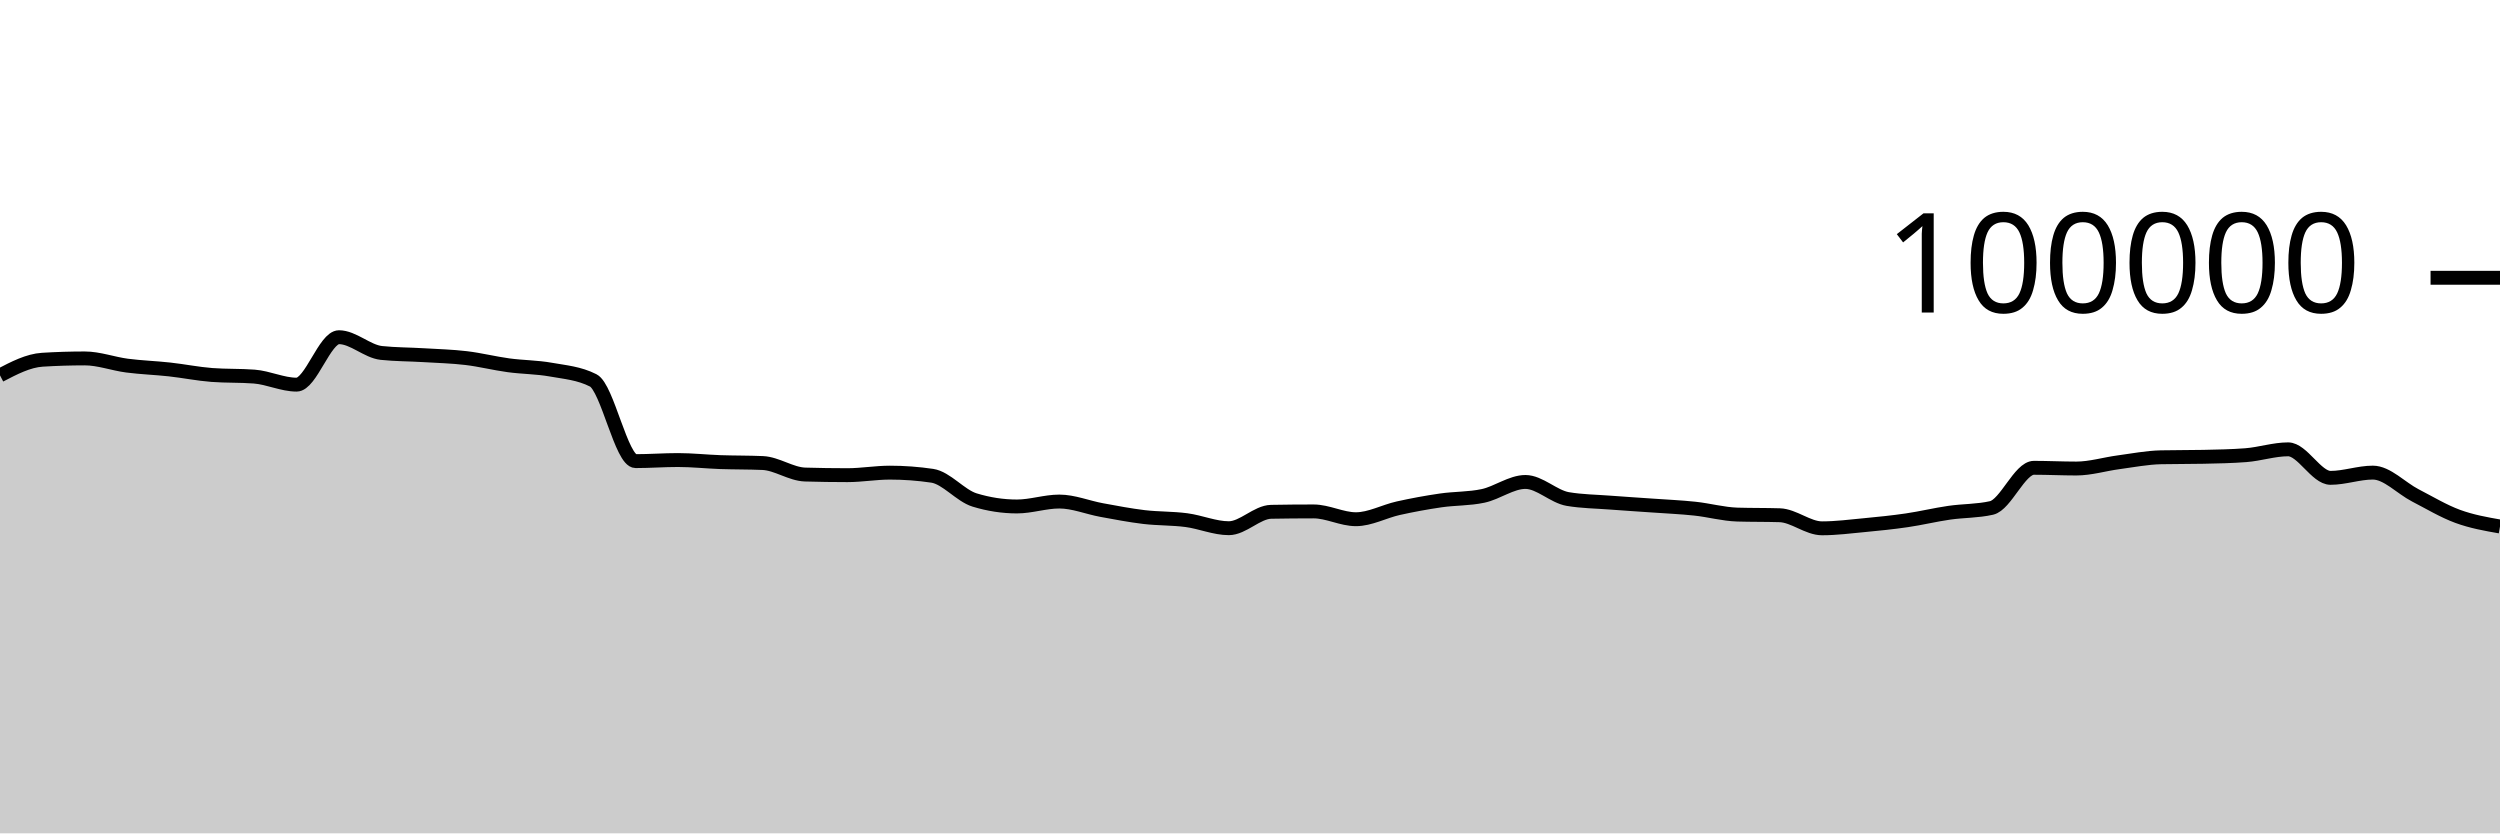
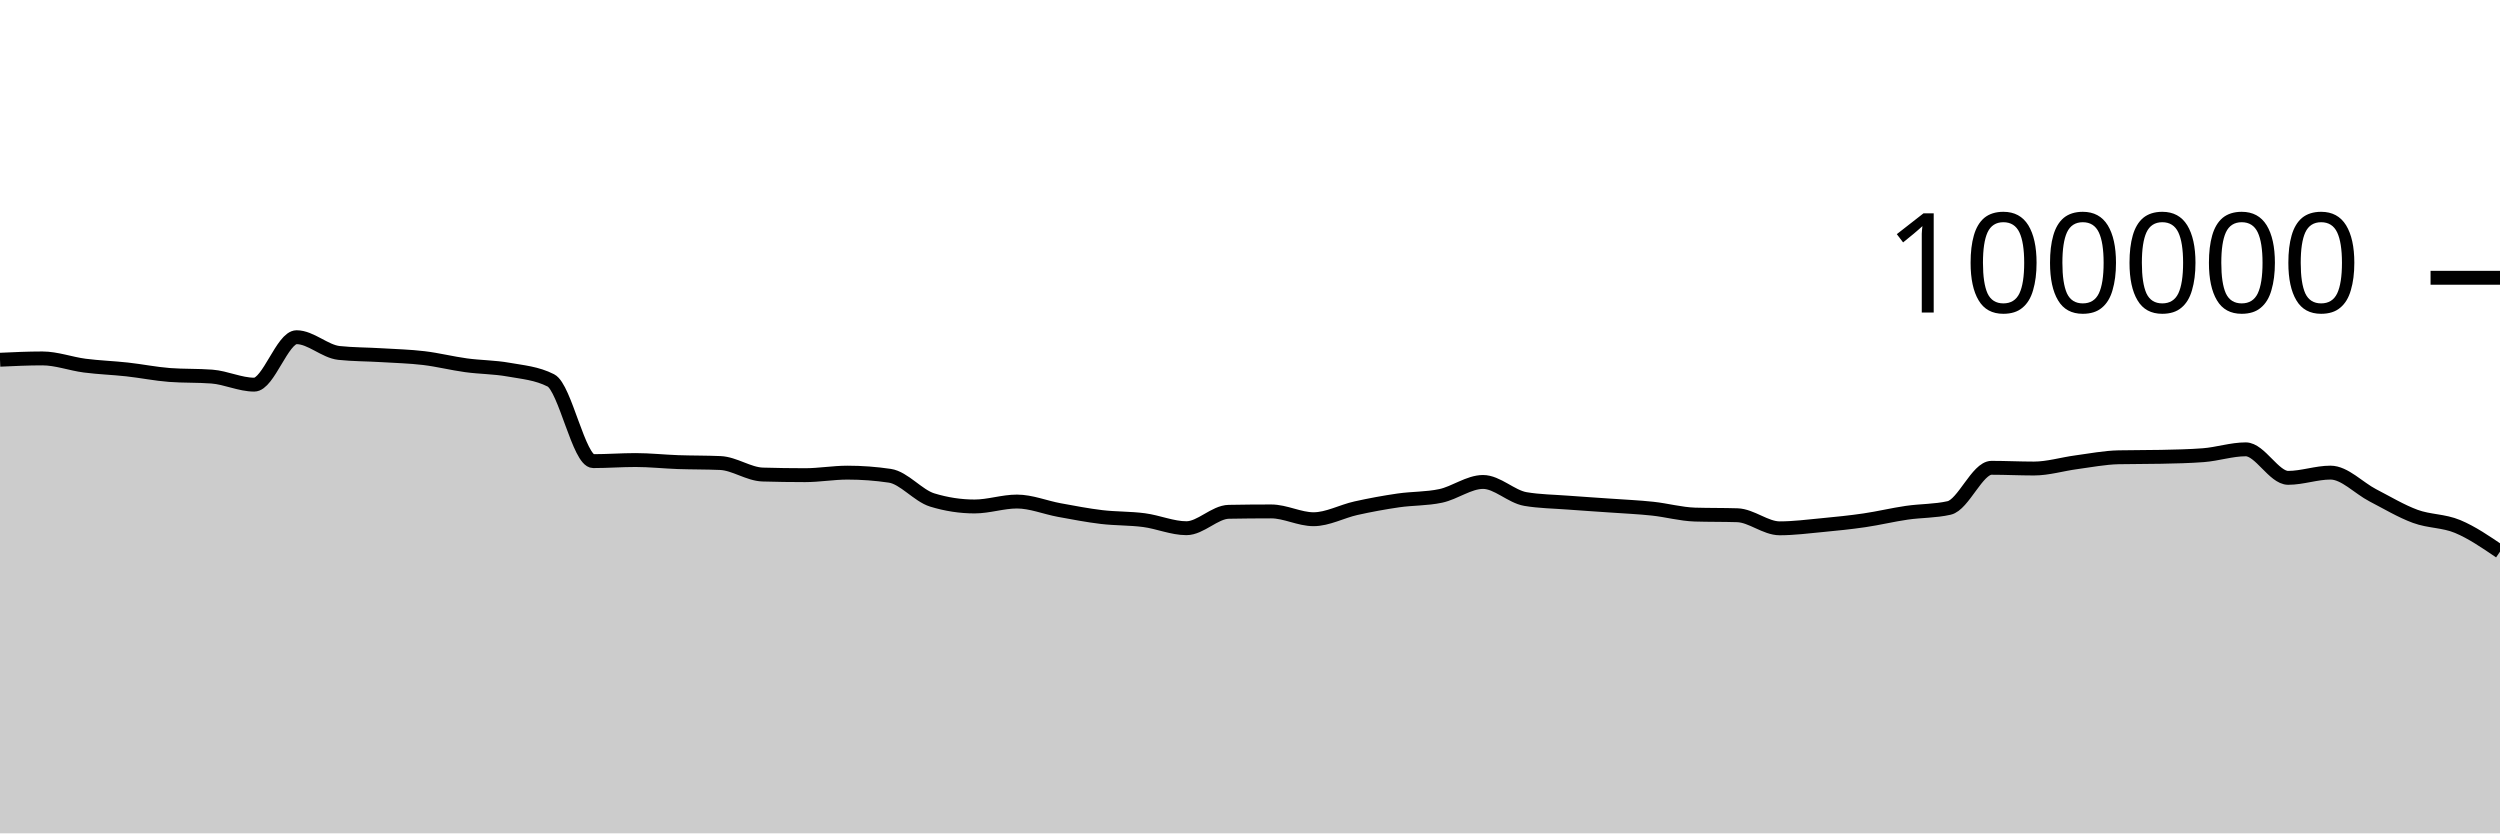
<svg xmlns="http://www.w3.org/2000/svg" viewBox="0 0 180 60">
  <g transform="translate(0,20)">
-     <path class="area" fill="rgba(0, 0, 0, 0.2)" d="M0,7.026C1.017,6.495,2.034,5.964,3.051,5.901C4.068,5.838,5.085,5.806,6.102,5.806C7.119,5.806,8.136,6.193,9.153,6.325C10.169,6.457,11.186,6.488,12.203,6.6C13.22,6.712,14.237,6.92,15.254,6.998C16.271,7.075,17.288,7.037,18.305,7.114C19.322,7.192,20.339,7.694,21.356,7.694C22.373,7.694,23.39,4.279,24.407,4.279C25.424,4.279,26.441,5.303,27.458,5.412C28.475,5.52,29.492,5.512,30.508,5.574C31.525,5.636,32.542,5.661,33.559,5.782C34.576,5.903,35.593,6.162,36.61,6.3C37.627,6.439,38.644,6.431,39.661,6.613C40.678,6.794,41.695,6.871,42.712,7.388C43.729,7.905,44.746,13.201,45.763,13.201C46.78,13.201,47.797,13.123,48.814,13.123C49.831,13.123,50.847,13.236,51.864,13.272C52.881,13.307,53.898,13.294,54.915,13.338C55.932,13.382,56.949,14.136,57.966,14.167C58.983,14.197,60,14.212,61.017,14.212C62.034,14.212,63.051,14.03,64.068,14.03C65.085,14.03,66.102,14.105,67.119,14.255C68.136,14.405,69.153,15.688,70.169,15.999C71.186,16.31,72.203,16.466,73.22,16.466C74.237,16.466,75.254,16.111,76.271,16.111C77.288,16.111,78.305,16.538,79.322,16.724C80.339,16.91,81.356,17.107,82.373,17.228C83.39,17.348,84.407,17.316,85.424,17.45C86.441,17.584,87.458,18.031,88.475,18.031C89.492,18.031,90.508,16.868,91.525,16.85C92.542,16.831,93.559,16.822,94.576,16.822C95.593,16.822,96.61,17.384,97.627,17.384C98.644,17.384,99.661,16.817,100.678,16.591C101.695,16.365,102.712,16.178,103.729,16.03C104.746,15.882,105.763,15.922,106.78,15.705C107.797,15.488,108.814,14.701,109.831,14.701C110.847,14.701,111.864,15.758,112.881,15.93C113.898,16.102,114.915,16.11,115.932,16.188C116.949,16.267,117.966,16.328,118.983,16.4C120,16.473,121.017,16.515,122.034,16.624C123.051,16.732,124.068,17.018,125.085,17.05C126.102,17.081,127.119,17.065,128.136,17.097C129.153,17.129,130.169,18.039,131.186,18.039C132.203,18.039,133.22,17.906,134.237,17.81C135.254,17.713,136.271,17.611,137.288,17.462C138.305,17.313,139.322,17.066,140.339,16.918C141.356,16.77,142.373,16.803,143.39,16.572C144.407,16.342,145.424,13.682,146.441,13.682C147.458,13.682,148.475,13.734,149.492,13.734C150.508,13.734,151.525,13.418,152.542,13.283C153.559,13.148,154.576,12.946,155.593,12.924C156.61,12.902,157.627,12.913,158.644,12.891C159.661,12.869,160.678,12.852,161.695,12.773C162.712,12.695,163.729,12.352,164.746,12.352C165.763,12.352,166.78,14.405,167.797,14.405C168.814,14.405,169.831,14.028,170.847,14.028C171.864,14.028,172.881,15.139,173.898,15.664C174.915,16.189,175.932,16.803,176.949,17.177C177.966,17.551,178.983,17.729,180,17.908L180,40C178.983,40,177.966,40,176.949,40C175.932,40,174.915,40,173.898,40C172.881,40,171.864,40,170.847,40C169.831,40,168.814,40,167.797,40C166.78,40,165.763,40,164.746,40C163.729,40,162.712,40,161.695,40C160.678,40,159.661,40,158.644,40C157.627,40,156.61,40,155.593,40C154.576,40,153.559,40,152.542,40C151.525,40,150.508,40,149.492,40C148.475,40,147.458,40,146.441,40C145.424,40,144.407,40,143.39,40C142.373,40,141.356,40,140.339,40C139.322,40,138.305,40,137.288,40C136.271,40,135.254,40,134.237,40C133.22,40,132.203,40,131.186,40C130.169,40,129.153,40,128.136,40C127.119,40,126.102,40,125.085,40C124.068,40,123.051,40,122.034,40C121.017,40,120,40,118.983,40C117.966,40,116.949,40,115.932,40C114.915,40,113.898,40,112.881,40C111.864,40,110.847,40,109.831,40C108.814,40,107.797,40,106.78,40C105.763,40,104.746,40,103.729,40C102.712,40,101.695,40,100.678,40C99.661,40,98.644,40,97.627,40C96.61,40,95.593,40,94.576,40C93.559,40,92.542,40,91.525,40C90.508,40,89.492,40,88.475,40C87.458,40,86.441,40,85.424,40C84.407,40,83.39,40,82.373,40C81.356,40,80.339,40,79.322,40C78.305,40,77.288,40,76.271,40C75.254,40,74.237,40,73.22,40C72.203,40,71.186,40,70.169,40C69.153,40,68.136,40,67.119,40C66.102,40,65.085,40,64.068,40C63.051,40,62.034,40,61.017,40C60,40,58.983,40,57.966,40C56.949,40,55.932,40,54.915,40C53.898,40,52.881,40,51.864,40C50.847,40,49.831,40,48.814,40C47.797,40,46.78,40,45.763,40C44.746,40,43.729,40,42.712,40C41.695,40,40.678,40,39.661,40C38.644,40,37.627,40,36.61,40C35.593,40,34.576,40,33.559,40C32.542,40,31.525,40,30.508,40C29.492,40,28.475,40,27.458,40C26.441,40,25.424,40,24.407,40C23.39,40,22.373,40,21.356,40C20.339,40,19.322,40,18.305,40C17.288,40,16.271,40,15.254,40C14.237,40,13.22,40,12.203,40C11.186,40,10.169,40,9.153,40C8.136,40,7.119,40,6.102,40C5.085,40,4.068,40,3.051,40C2.034,40,1.017,40,0,40Z" />
-     <path class="line" stroke="black" fill="none" d="M0,7.026C1.017,6.495,2.034,5.964,3.051,5.901C4.068,5.838,5.085,5.806,6.102,5.806C7.119,5.806,8.136,6.193,9.153,6.325C10.169,6.457,11.186,6.488,12.203,6.6C13.22,6.712,14.237,6.92,15.254,6.998C16.271,7.075,17.288,7.037,18.305,7.114C19.322,7.192,20.339,7.694,21.356,7.694C22.373,7.694,23.39,4.279,24.407,4.279C25.424,4.279,26.441,5.303,27.458,5.412C28.475,5.52,29.492,5.512,30.508,5.574C31.525,5.636,32.542,5.661,33.559,5.782C34.576,5.903,35.593,6.162,36.61,6.3C37.627,6.439,38.644,6.431,39.661,6.613C40.678,6.794,41.695,6.871,42.712,7.388C43.729,7.905,44.746,13.201,45.763,13.201C46.78,13.201,47.797,13.123,48.814,13.123C49.831,13.123,50.847,13.236,51.864,13.272C52.881,13.307,53.898,13.294,54.915,13.338C55.932,13.382,56.949,14.136,57.966,14.167C58.983,14.197,60,14.212,61.017,14.212C62.034,14.212,63.051,14.03,64.068,14.03C65.085,14.03,66.102,14.105,67.119,14.255C68.136,14.405,69.153,15.688,70.169,15.999C71.186,16.31,72.203,16.466,73.22,16.466C74.237,16.466,75.254,16.111,76.271,16.111C77.288,16.111,78.305,16.538,79.322,16.724C80.339,16.91,81.356,17.107,82.373,17.228C83.39,17.348,84.407,17.316,85.424,17.45C86.441,17.584,87.458,18.031,88.475,18.031C89.492,18.031,90.508,16.868,91.525,16.85C92.542,16.831,93.559,16.822,94.576,16.822C95.593,16.822,96.61,17.384,97.627,17.384C98.644,17.384,99.661,16.817,100.678,16.591C101.695,16.365,102.712,16.178,103.729,16.03C104.746,15.882,105.763,15.922,106.78,15.705C107.797,15.488,108.814,14.701,109.831,14.701C110.847,14.701,111.864,15.758,112.881,15.93C113.898,16.102,114.915,16.11,115.932,16.188C116.949,16.267,117.966,16.328,118.983,16.4C120,16.473,121.017,16.515,122.034,16.624C123.051,16.732,124.068,17.018,125.085,17.05C126.102,17.081,127.119,17.065,128.136,17.097C129.153,17.129,130.169,18.039,131.186,18.039C132.203,18.039,133.22,17.906,134.237,17.81C135.254,17.713,136.271,17.611,137.288,17.462C138.305,17.313,139.322,17.066,140.339,16.918C141.356,16.77,142.373,16.803,143.39,16.572C144.407,16.342,145.424,13.682,146.441,13.682C147.458,13.682,148.475,13.734,149.492,13.734C150.508,13.734,151.525,13.418,152.542,13.283C153.559,13.148,154.576,12.946,155.593,12.924C156.61,12.902,157.627,12.913,158.644,12.891C159.661,12.869,160.678,12.852,161.695,12.773C162.712,12.695,163.729,12.352,164.746,12.352C165.763,12.352,166.78,14.405,167.797,14.405C168.814,14.405,169.831,14.028,170.847,14.028C171.864,14.028,172.881,15.139,173.898,15.664C174.915,16.189,175.932,16.803,176.949,17.177C177.966,17.551,178.983,17.729,180,17.908" />
+     <path class="area" fill="rgba(0, 0, 0, 0.2)" d="M0,5.901C1.017,5.854,2.034,5.806,3.051,5.806C4.068,5.806,5.085,6.193,6.102,6.325C7.119,6.457,8.136,6.488,9.153,6.6C10.169,6.712,11.186,6.92,12.203,6.998C13.22,7.075,14.237,7.037,15.254,7.114C16.271,7.192,17.288,7.694,18.305,7.694C19.322,7.694,20.339,4.279,21.356,4.279C22.373,4.279,23.39,5.303,24.407,5.412C25.424,5.52,26.441,5.512,27.458,5.574C28.475,5.636,29.492,5.661,30.508,5.782C31.525,5.903,32.542,6.162,33.559,6.3C34.576,6.439,35.593,6.431,36.61,6.613C37.627,6.794,38.644,6.871,39.661,7.388C40.678,7.905,41.695,13.201,42.712,13.201C43.729,13.201,44.746,13.123,45.763,13.123C46.78,13.123,47.797,13.236,48.814,13.272C49.831,13.307,50.847,13.294,51.864,13.338C52.881,13.382,53.898,14.136,54.915,14.167C55.932,14.197,56.949,14.212,57.966,14.212C58.983,14.212,60,14.03,61.017,14.03C62.034,14.03,63.051,14.105,64.068,14.255C65.085,14.405,66.102,15.688,67.119,15.999C68.136,16.31,69.153,16.466,70.169,16.466C71.186,16.466,72.203,16.111,73.22,16.111C74.237,16.111,75.254,16.538,76.271,16.724C77.288,16.91,78.305,17.107,79.322,17.228C80.339,17.348,81.356,17.316,82.373,17.45C83.39,17.584,84.407,18.031,85.424,18.031C86.441,18.031,87.458,16.868,88.475,16.85C89.492,16.831,90.508,16.822,91.525,16.822C92.542,16.822,93.559,17.384,94.576,17.384C95.593,17.384,96.61,16.817,97.627,16.591C98.644,16.365,99.661,16.178,100.678,16.03C101.695,15.882,102.712,15.922,103.729,15.705C104.746,15.488,105.763,14.701,106.78,14.701C107.797,14.701,108.814,15.758,109.831,15.93C110.847,16.102,111.864,16.11,112.881,16.188C113.898,16.267,114.915,16.328,115.932,16.4C116.949,16.473,117.966,16.515,118.983,16.624C120,16.732,121.017,17.018,122.034,17.05C123.051,17.081,124.068,17.065,125.085,17.097C126.102,17.129,127.119,18.039,128.136,18.039C129.153,18.039,130.169,17.906,131.186,17.81C132.203,17.713,133.22,17.611,134.237,17.462C135.254,17.313,136.271,17.066,137.288,16.918C138.305,16.77,139.322,16.803,140.339,16.572C141.356,16.342,142.373,13.682,143.39,13.682C144.407,13.682,145.424,13.734,146.441,13.734C147.458,13.734,148.475,13.418,149.492,13.283C150.508,13.148,151.525,12.946,152.542,12.924C153.559,12.902,154.576,12.913,155.593,12.891C156.61,12.869,157.627,12.852,158.644,12.773C159.661,12.695,160.678,12.352,161.695,12.352C162.712,12.352,163.729,14.405,164.746,14.405C165.763,14.405,166.78,14.028,167.797,14.028C168.814,14.028,169.831,15.139,170.847,15.664C171.864,16.189,172.881,16.803,173.898,17.177C174.915,17.551,175.932,17.484,176.949,17.908C177.966,18.332,178.983,19.026,180,19.72L180,40C178.983,40,177.966,40,176.949,40C175.932,40,174.915,40,173.898,40C172.881,40,171.864,40,170.847,40C169.831,40,168.814,40,167.797,40C166.78,40,165.763,40,164.746,40C163.729,40,162.712,40,161.695,40C160.678,40,159.661,40,158.644,40C157.627,40,156.61,40,155.593,40C154.576,40,153.559,40,152.542,40C151.525,40,150.508,40,149.492,40C148.475,40,147.458,40,146.441,40C145.424,40,144.407,40,143.39,40C142.373,40,141.356,40,140.339,40C139.322,40,138.305,40,137.288,40C136.271,40,135.254,40,134.237,40C133.22,40,132.203,40,131.186,40C130.169,40,129.153,40,128.136,40C127.119,40,126.102,40,125.085,40C124.068,40,123.051,40,122.034,40C121.017,40,120,40,118.983,40C117.966,40,116.949,40,115.932,40C114.915,40,113.898,40,112.881,40C111.864,40,110.847,40,109.831,40C108.814,40,107.797,40,106.78,40C105.763,40,104.746,40,103.729,40C102.712,40,101.695,40,100.678,40C99.661,40,98.644,40,97.627,40C96.61,40,95.593,40,94.576,40C93.559,40,92.542,40,91.525,40C90.508,40,89.492,40,88.475,40C87.458,40,86.441,40,85.424,40C84.407,40,83.39,40,82.373,40C81.356,40,80.339,40,79.322,40C78.305,40,77.288,40,76.271,40C75.254,40,74.237,40,73.22,40C72.203,40,71.186,40,70.169,40C69.153,40,68.136,40,67.119,40C66.102,40,65.085,40,64.068,40C63.051,40,62.034,40,61.017,40C60,40,58.983,40,57.966,40C56.949,40,55.932,40,54.915,40C53.898,40,52.881,40,51.864,40C50.847,40,49.831,40,48.814,40C47.797,40,46.78,40,45.763,40C44.746,40,43.729,40,42.712,40C41.695,40,40.678,40,39.661,40C38.644,40,37.627,40,36.61,40C35.593,40,34.576,40,33.559,40C32.542,40,31.525,40,30.508,40C29.492,40,28.475,40,27.458,40C26.441,40,25.424,40,24.407,40C23.39,40,22.373,40,21.356,40C20.339,40,19.322,40,18.305,40C17.288,40,16.271,40,15.254,40C14.237,40,13.22,40,12.203,40C11.186,40,10.169,40,9.153,40C8.136,40,7.119,40,6.102,40C5.085,40,4.068,40,3.051,40C2.034,40,1.017,40,0,40Z" />
+     <path class="line" stroke="black" fill="none" d="M0,5.901C1.017,5.854,2.034,5.806,3.051,5.806C4.068,5.806,5.085,6.193,6.102,6.325C7.119,6.457,8.136,6.488,9.153,6.6C10.169,6.712,11.186,6.92,12.203,6.998C13.22,7.075,14.237,7.037,15.254,7.114C16.271,7.192,17.288,7.694,18.305,7.694C19.322,7.694,20.339,4.279,21.356,4.279C22.373,4.279,23.39,5.303,24.407,5.412C25.424,5.52,26.441,5.512,27.458,5.574C28.475,5.636,29.492,5.661,30.508,5.782C31.525,5.903,32.542,6.162,33.559,6.3C34.576,6.439,35.593,6.431,36.61,6.613C37.627,6.794,38.644,6.871,39.661,7.388C40.678,7.905,41.695,13.201,42.712,13.201C43.729,13.201,44.746,13.123,45.763,13.123C46.78,13.123,47.797,13.236,48.814,13.272C49.831,13.307,50.847,13.294,51.864,13.338C52.881,13.382,53.898,14.136,54.915,14.167C55.932,14.197,56.949,14.212,57.966,14.212C58.983,14.212,60,14.03,61.017,14.03C62.034,14.03,63.051,14.105,64.068,14.255C65.085,14.405,66.102,15.688,67.119,15.999C68.136,16.31,69.153,16.466,70.169,16.466C71.186,16.466,72.203,16.111,73.22,16.111C74.237,16.111,75.254,16.538,76.271,16.724C77.288,16.91,78.305,17.107,79.322,17.228C80.339,17.348,81.356,17.316,82.373,17.45C83.39,17.584,84.407,18.031,85.424,18.031C86.441,18.031,87.458,16.868,88.475,16.85C89.492,16.831,90.508,16.822,91.525,16.822C92.542,16.822,93.559,17.384,94.576,17.384C95.593,17.384,96.61,16.817,97.627,16.591C98.644,16.365,99.661,16.178,100.678,16.03C101.695,15.882,102.712,15.922,103.729,15.705C104.746,15.488,105.763,14.701,106.78,14.701C107.797,14.701,108.814,15.758,109.831,15.93C110.847,16.102,111.864,16.11,112.881,16.188C113.898,16.267,114.915,16.328,115.932,16.4C116.949,16.473,117.966,16.515,118.983,16.624C120,16.732,121.017,17.018,122.034,17.05C123.051,17.081,124.068,17.065,125.085,17.097C126.102,17.129,127.119,18.039,128.136,18.039C129.153,18.039,130.169,17.906,131.186,17.81C132.203,17.713,133.22,17.611,134.237,17.462C135.254,17.313,136.271,17.066,137.288,16.918C138.305,16.77,139.322,16.803,140.339,16.572C141.356,16.342,142.373,13.682,143.39,13.682C144.407,13.682,145.424,13.734,146.441,13.734C147.458,13.734,148.475,13.418,149.492,13.283C150.508,13.148,151.525,12.946,152.542,12.924C153.559,12.902,154.576,12.913,155.593,12.891C156.61,12.869,157.627,12.852,158.644,12.773C159.661,12.695,160.678,12.352,161.695,12.352C162.712,12.352,163.729,14.405,164.746,14.405C165.763,14.405,166.78,14.028,167.797,14.028C168.814,14.028,169.831,15.139,170.847,15.664C171.864,16.189,172.881,16.803,173.898,17.177C174.915,17.551,175.932,17.484,176.949,17.908C177.966,18.332,178.983,19.026,180,19.72" />
    <path class="axis-ceiling" stroke-width="1" stroke="black" fill="none" d="M175,0L180,0" />
    <text class="axis-ceiling-label" font-family="sans-serif" text-anchor="end" font-size="10px" x="170" y="2.5">100000</text>
  </g>
</svg>
